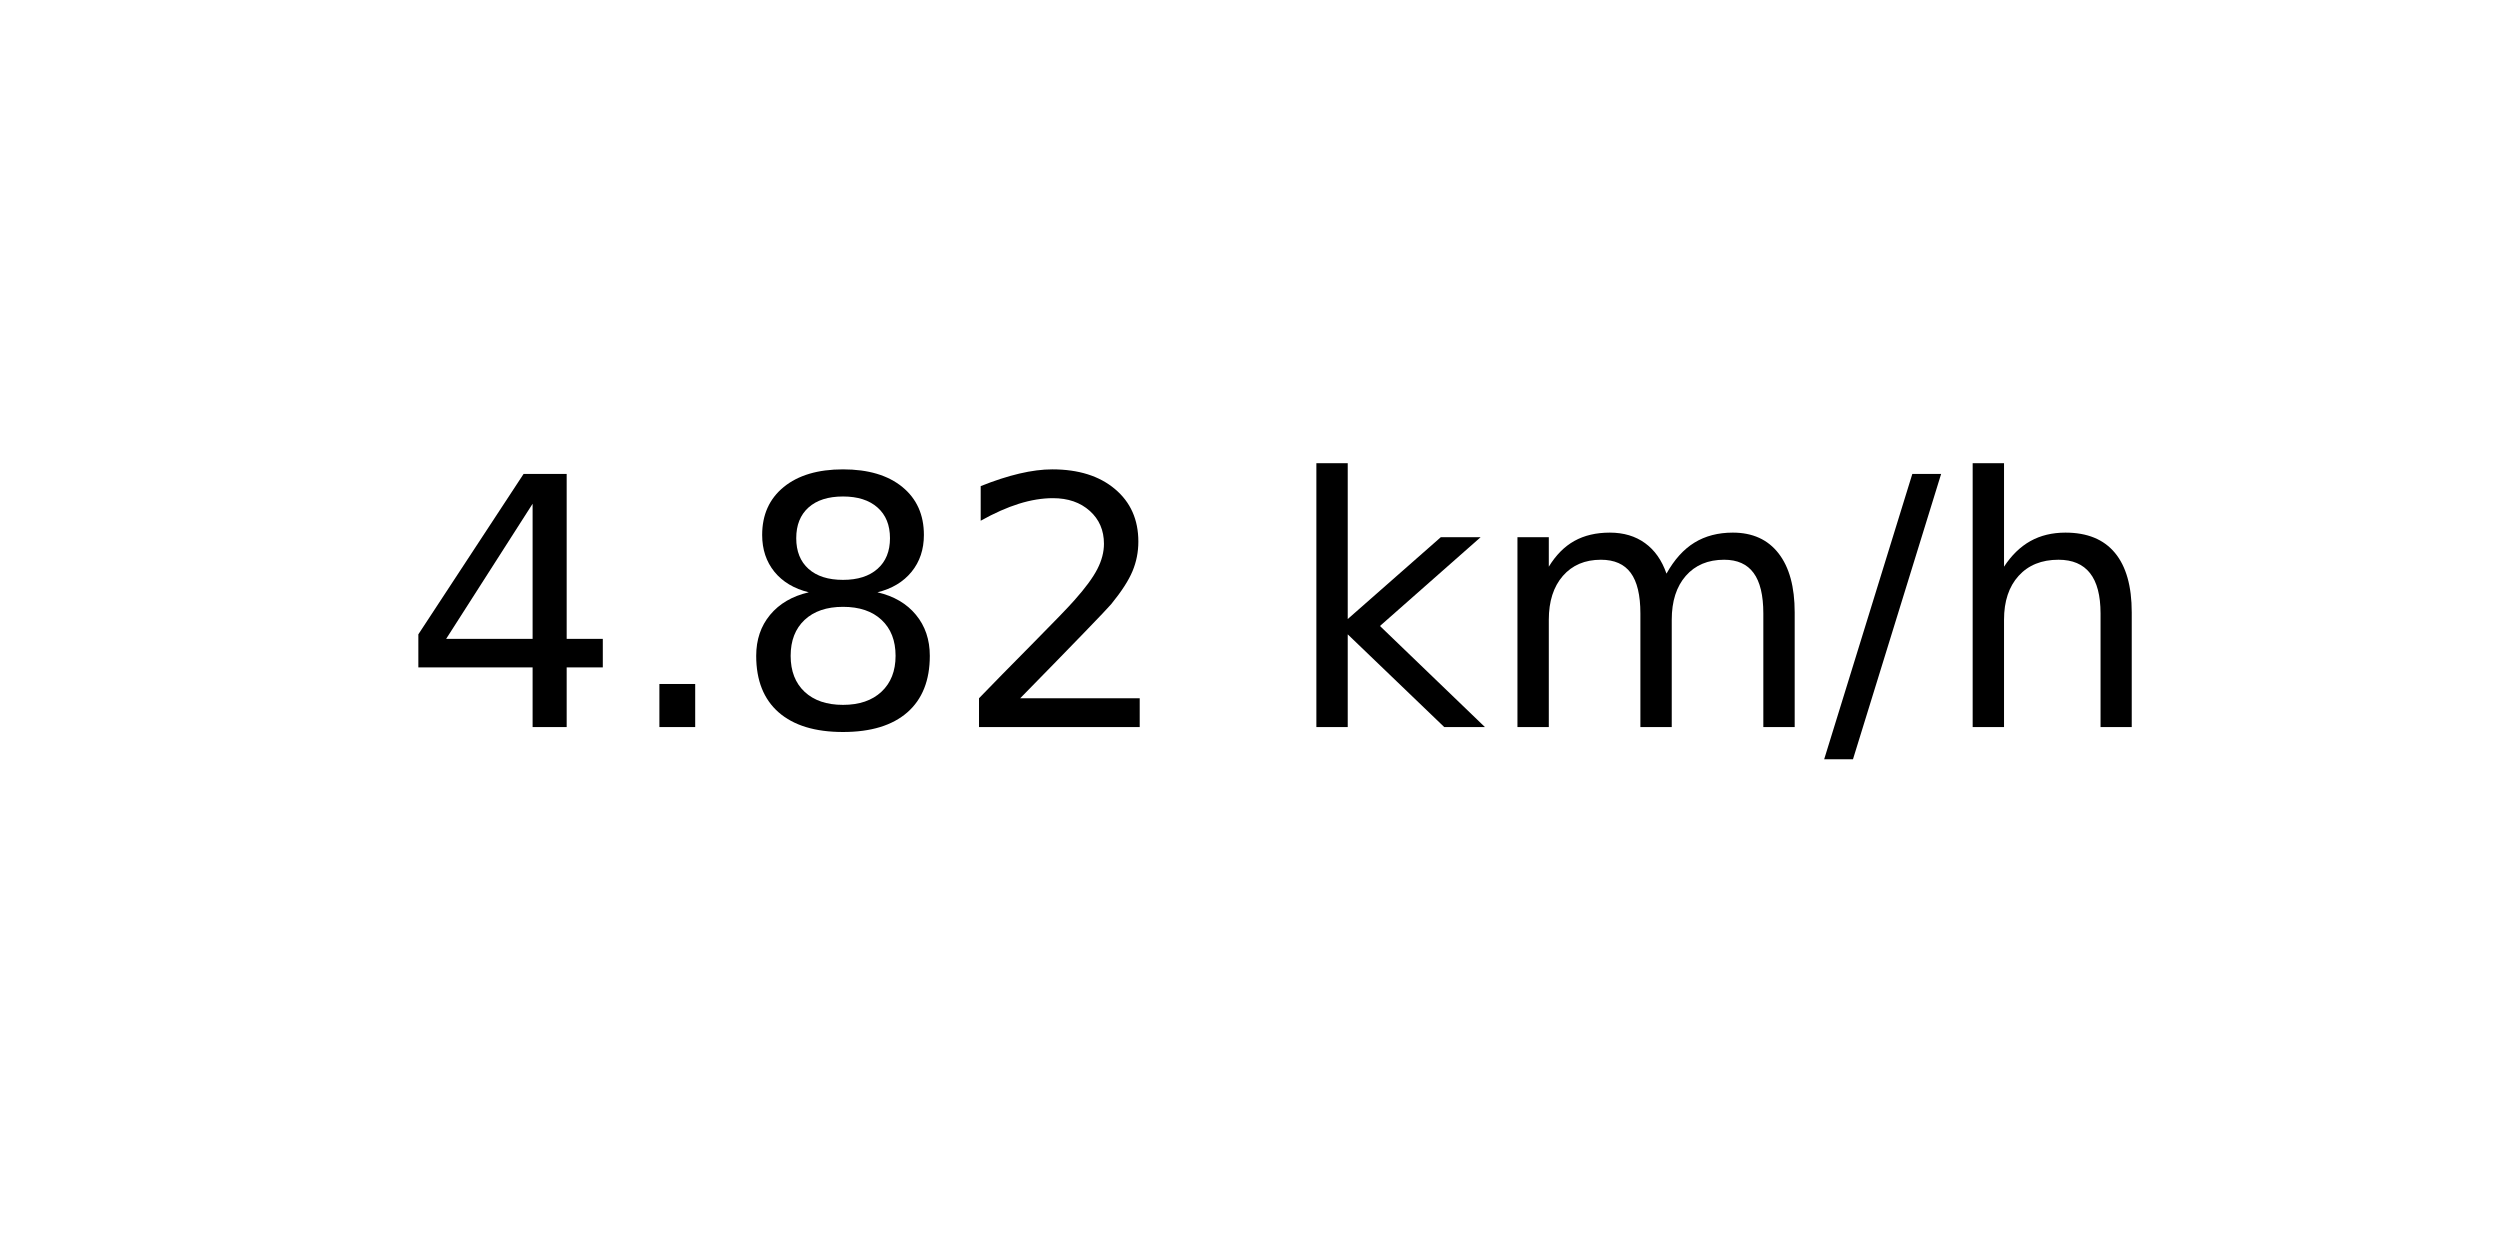
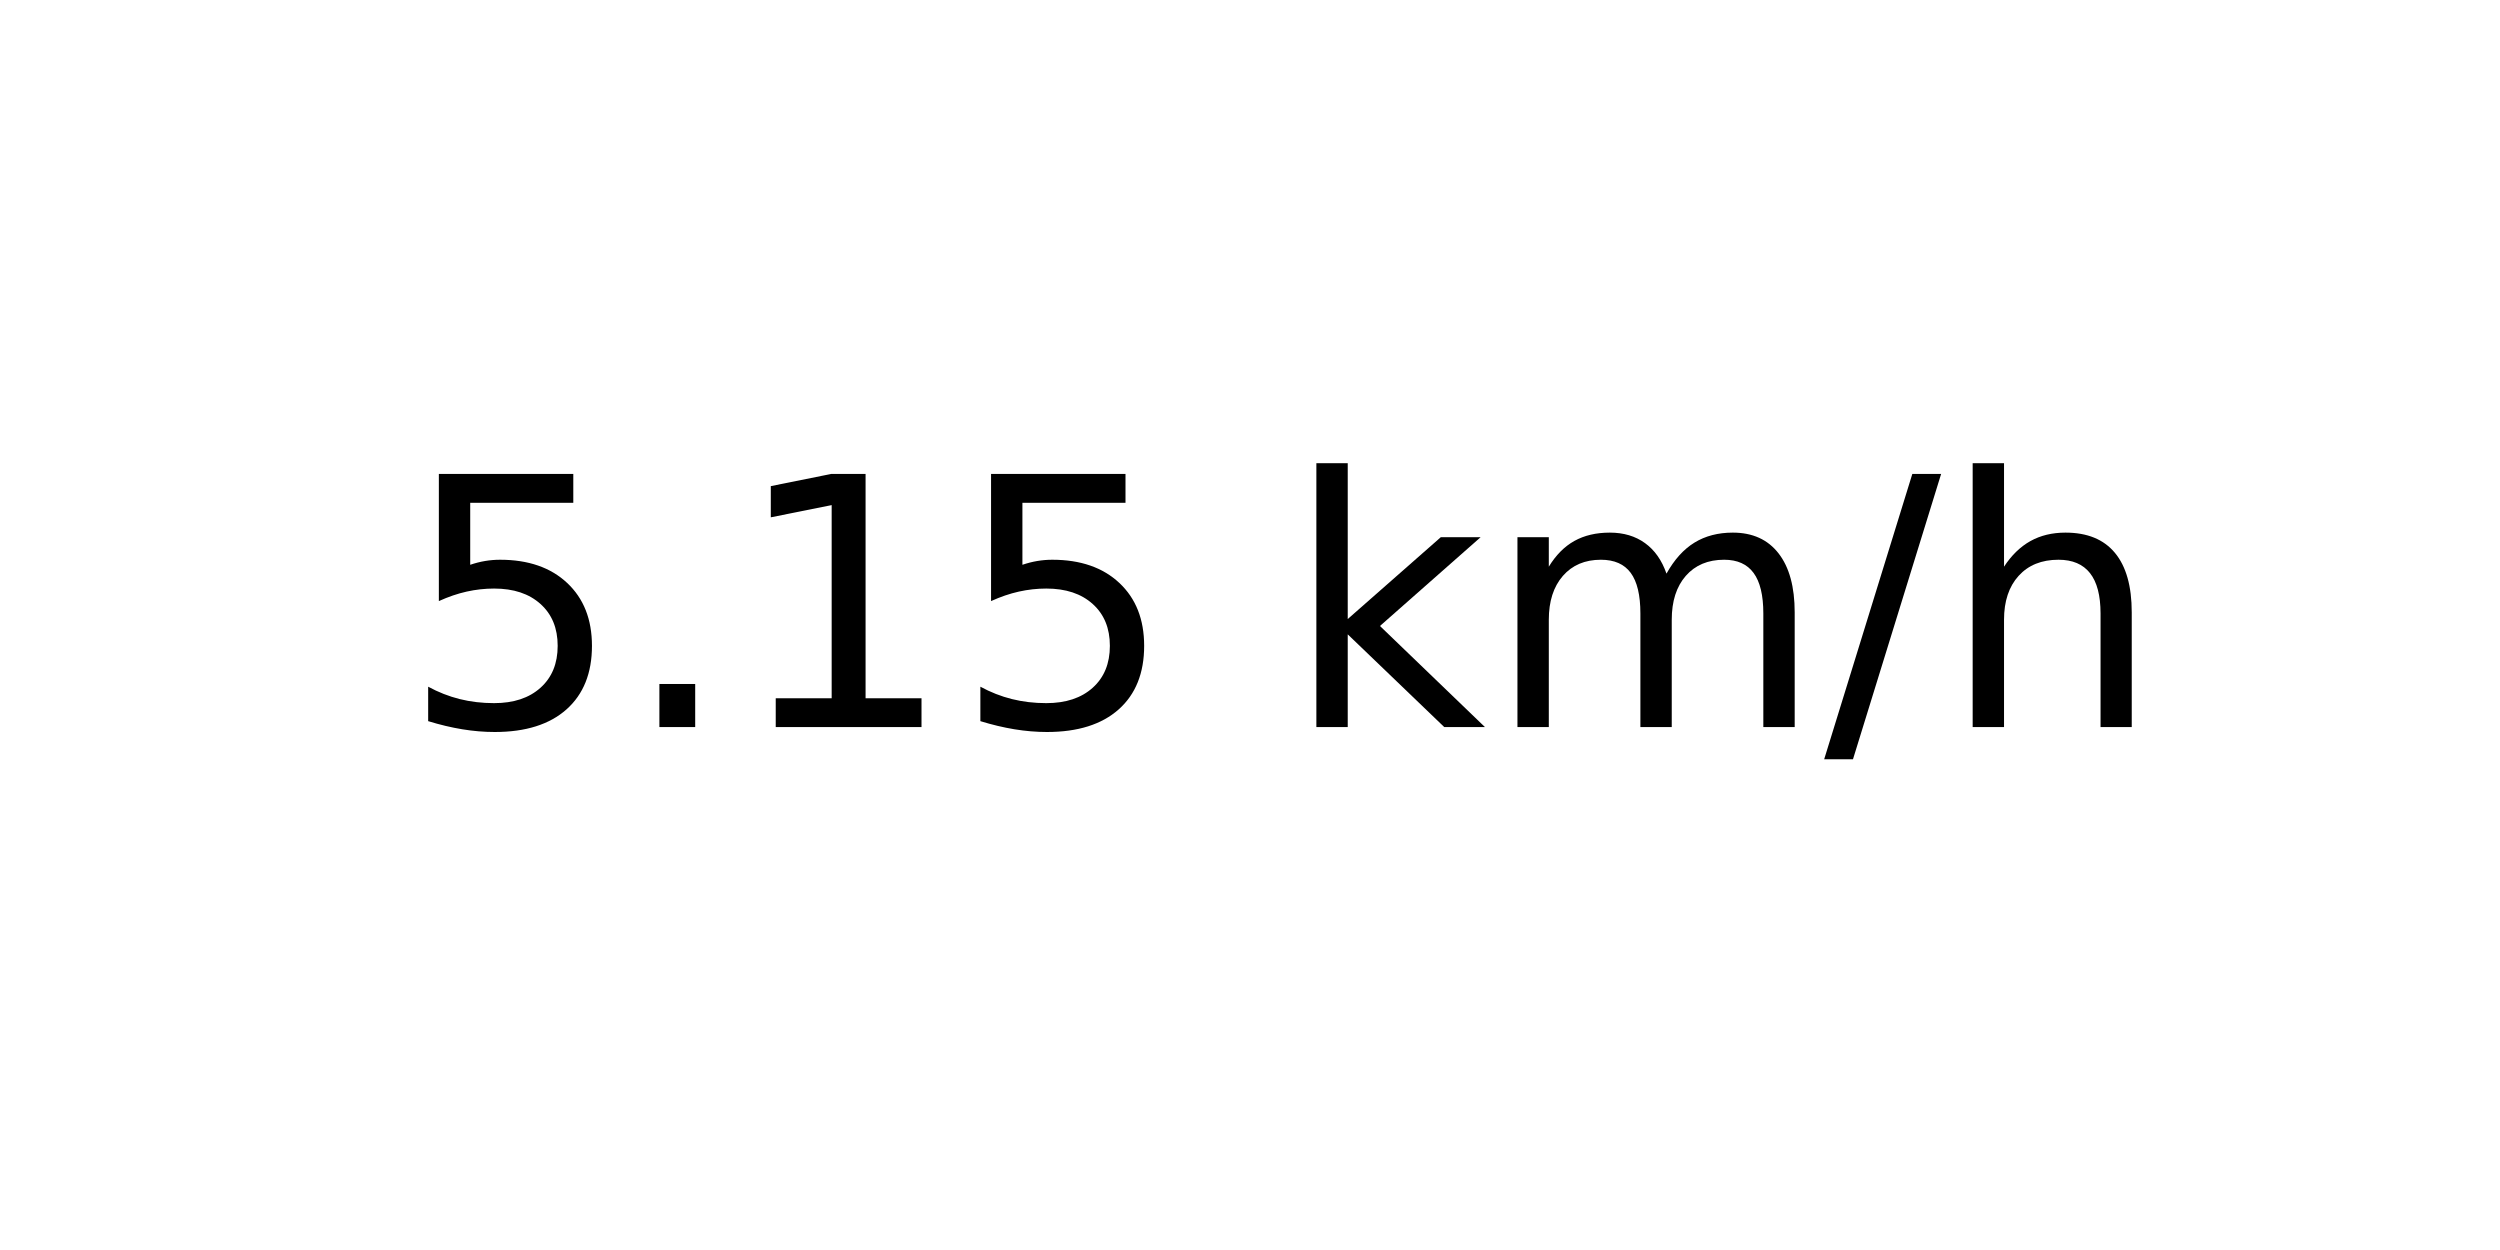
<svg xmlns="http://www.w3.org/2000/svg" xmlns:xlink="http://www.w3.org/1999/xlink" width="72pt" height="36pt" viewBox="0 0 72 36" version="1.1">
  <defs>
    <style type="text/css">*{stroke-linejoin: round; stroke-linecap: butt}</style>
  </defs>
  <g id="figure_1">
    <g id="axes_1">
      <g id="text_1">
        <g transform="translate(11.55937 20.93937) scale(0.1 -0.1)">
          <defs>
-             <path id="DejaVuSans-34" d="M 2419 4116  L 825 1625  L 2419 1625  L 2419 4116  z M 2253 4666  L 3047 4666  L 3047 1625  L 3713 1625  L 3713 1100  L 3047 1100  L 3047 0  L 2419 0  L 2419 1100  L 313 1100  L 313 1709  L 2253 4666  z " transform="scale(0.015625)" />
+             <path id="DejaVuSans-35" d="M 691 4666  L 3169 4666  L 3169 4134  L 1269 4134  L 1269 2991  Q 1406 3038 1543 3061  Q 1681 3084 1819 3084  Q 2600 3084 3056 2656  Q 3513 2228 3513 1497  Q 3513 744 3044 326  Q 2575 -91 1722 -91  Q 1428 -91 1123 -41  Q 819 9 494 109  L 494 744  Q 775 591 1075 516  Q 1375 441 1709 441  Q 2250 441 2565 725  Q 2881 1009 2881 1497  Q 2881 1984 2565 2268  Q 2250 2553 1709 2553  Q 1456 2553 1204 2497  Q 953 2441 691 2322  L 691 4666  z " transform="scale(0.015625)" />
            <path id="DejaVuSans-2e" d="M 684 794  L 1344 794  L 1344 0  L 684 0  L 684 794  z " transform="scale(0.015625)" />
-             <path id="DejaVuSans-38" d="M 2034 2216  Q 1584 2216 1326 1975  Q 1069 1734 1069 1313  Q 1069 891 1326 650  Q 1584 409 2034 409  Q 2484 409 2743 651  Q 3003 894 3003 1313  Q 3003 1734 2745 1975  Q 2488 2216 2034 2216  z M 1403 2484  Q 997 2584 770 2862  Q 544 3141 544 3541  Q 544 4100 942 4425  Q 1341 4750 2034 4750  Q 2731 4750 3128 4425  Q 3525 4100 3525 3541  Q 3525 3141 3298 2862  Q 3072 2584 2669 2484  Q 3125 2378 3379 2068  Q 3634 1759 3634 1313  Q 3634 634 3220 271  Q 2806 -91 2034 -91  Q 1263 -91 848 271  Q 434 634 434 1313  Q 434 1759 690 2068  Q 947 2378 1403 2484  z M 1172 3481  Q 1172 3119 1398 2916  Q 1625 2713 2034 2713  Q 2441 2713 2670 2916  Q 2900 3119 2900 3481  Q 2900 3844 2670 4047  Q 2441 4250 2034 4250  Q 1625 4250 1398 4047  Q 1172 3844 1172 3481  z " transform="scale(0.015625)" />
-             <path id="DejaVuSans-32" d="M 1228 531  L 3431 531  L 3431 0  L 469 0  L 469 531  Q 828 903 1448 1529  Q 2069 2156 2228 2338  Q 2531 2678 2651 2914  Q 2772 3150 2772 3378  Q 2772 3750 2511 3984  Q 2250 4219 1831 4219  Q 1534 4219 1204 4116  Q 875 4013 500 3803  L 500 4441  Q 881 4594 1212 4672  Q 1544 4750 1819 4750  Q 2544 4750 2975 4387  Q 3406 4025 3406 3419  Q 3406 3131 3298 2873  Q 3191 2616 2906 2266  Q 2828 2175 2409 1742  Q 1991 1309 1228 531  z " transform="scale(0.015625)" />
+             <path id="DejaVuSans-31" d="M 794 531  L 1825 531  L 1825 4091  L 703 3866  L 703 4441  L 1819 4666  L 2450 4666  L 2450 531  L 3481 531  L 3481 0  L 794 0  L 794 531  z " transform="scale(0.015625)" />
            <path id="DejaVuSans-20" transform="scale(0.015625)" />
            <path id="DejaVuSans-6b" d="M 581 4863  L 1159 4863  L 1159 1991  L 2875 3500  L 3609 3500  L 1753 1863  L 3688 0  L 2938 0  L 1159 1709  L 1159 0  L 581 0  L 581 4863  z " transform="scale(0.015625)" />
            <path id="DejaVuSans-6d" d="M 3328 2828  Q 3544 3216 3844 3400  Q 4144 3584 4550 3584  Q 5097 3584 5394 3201  Q 5691 2819 5691 2113  L 5691 0  L 5113 0  L 5113 2094  Q 5113 2597 4934 2840  Q 4756 3084 4391 3084  Q 3944 3084 3684 2787  Q 3425 2491 3425 1978  L 3425 0  L 2847 0  L 2847 2094  Q 2847 2600 2669 2842  Q 2491 3084 2119 3084  Q 1678 3084 1418 2786  Q 1159 2488 1159 1978  L 1159 0  L 581 0  L 581 3500  L 1159 3500  L 1159 2956  Q 1356 3278 1631 3431  Q 1906 3584 2284 3584  Q 2666 3584 2933 3390  Q 3200 3197 3328 2828  z " transform="scale(0.015625)" />
            <path id="DejaVuSans-2f" d="M 1625 4666  L 2156 4666  L 531 -594  L 0 -594  L 1625 4666  z " transform="scale(0.015625)" />
            <path id="DejaVuSans-68" d="M 3513 2113  L 3513 0  L 2938 0  L 2938 2094  Q 2938 2591 2744 2837  Q 2550 3084 2163 3084  Q 1697 3084 1428 2787  Q 1159 2491 1159 1978  L 1159 0  L 581 0  L 581 4863  L 1159 4863  L 1159 2956  Q 1366 3272 1645 3428  Q 1925 3584 2291 3584  Q 2894 3584 3203 3211  Q 3513 2838 3513 2113  z " transform="scale(0.015625)" />
          </defs>
-           <use xlink:href="#DejaVuSans-34" />
+           <use xlink:href="#DejaVuSans-35" />
          <use xlink:href="#DejaVuSans-2e" x="63.623" />
-           <use xlink:href="#DejaVuSans-38" x="95.41" />
-           <use xlink:href="#DejaVuSans-32" x="159.033" />
+           <use xlink:href="#DejaVuSans-31" x="95.41" />
+           <use xlink:href="#DejaVuSans-35" x="159.033" />
          <use xlink:href="#DejaVuSans-20" x="222.656" />
          <use xlink:href="#DejaVuSans-6b" x="254.443" />
          <use xlink:href="#DejaVuSans-6d" x="312.354" />
          <use xlink:href="#DejaVuSans-2f" x="409.766" />
          <use xlink:href="#DejaVuSans-68" x="443.457" />
        </g>
      </g>
    </g>
  </g>
</svg>
